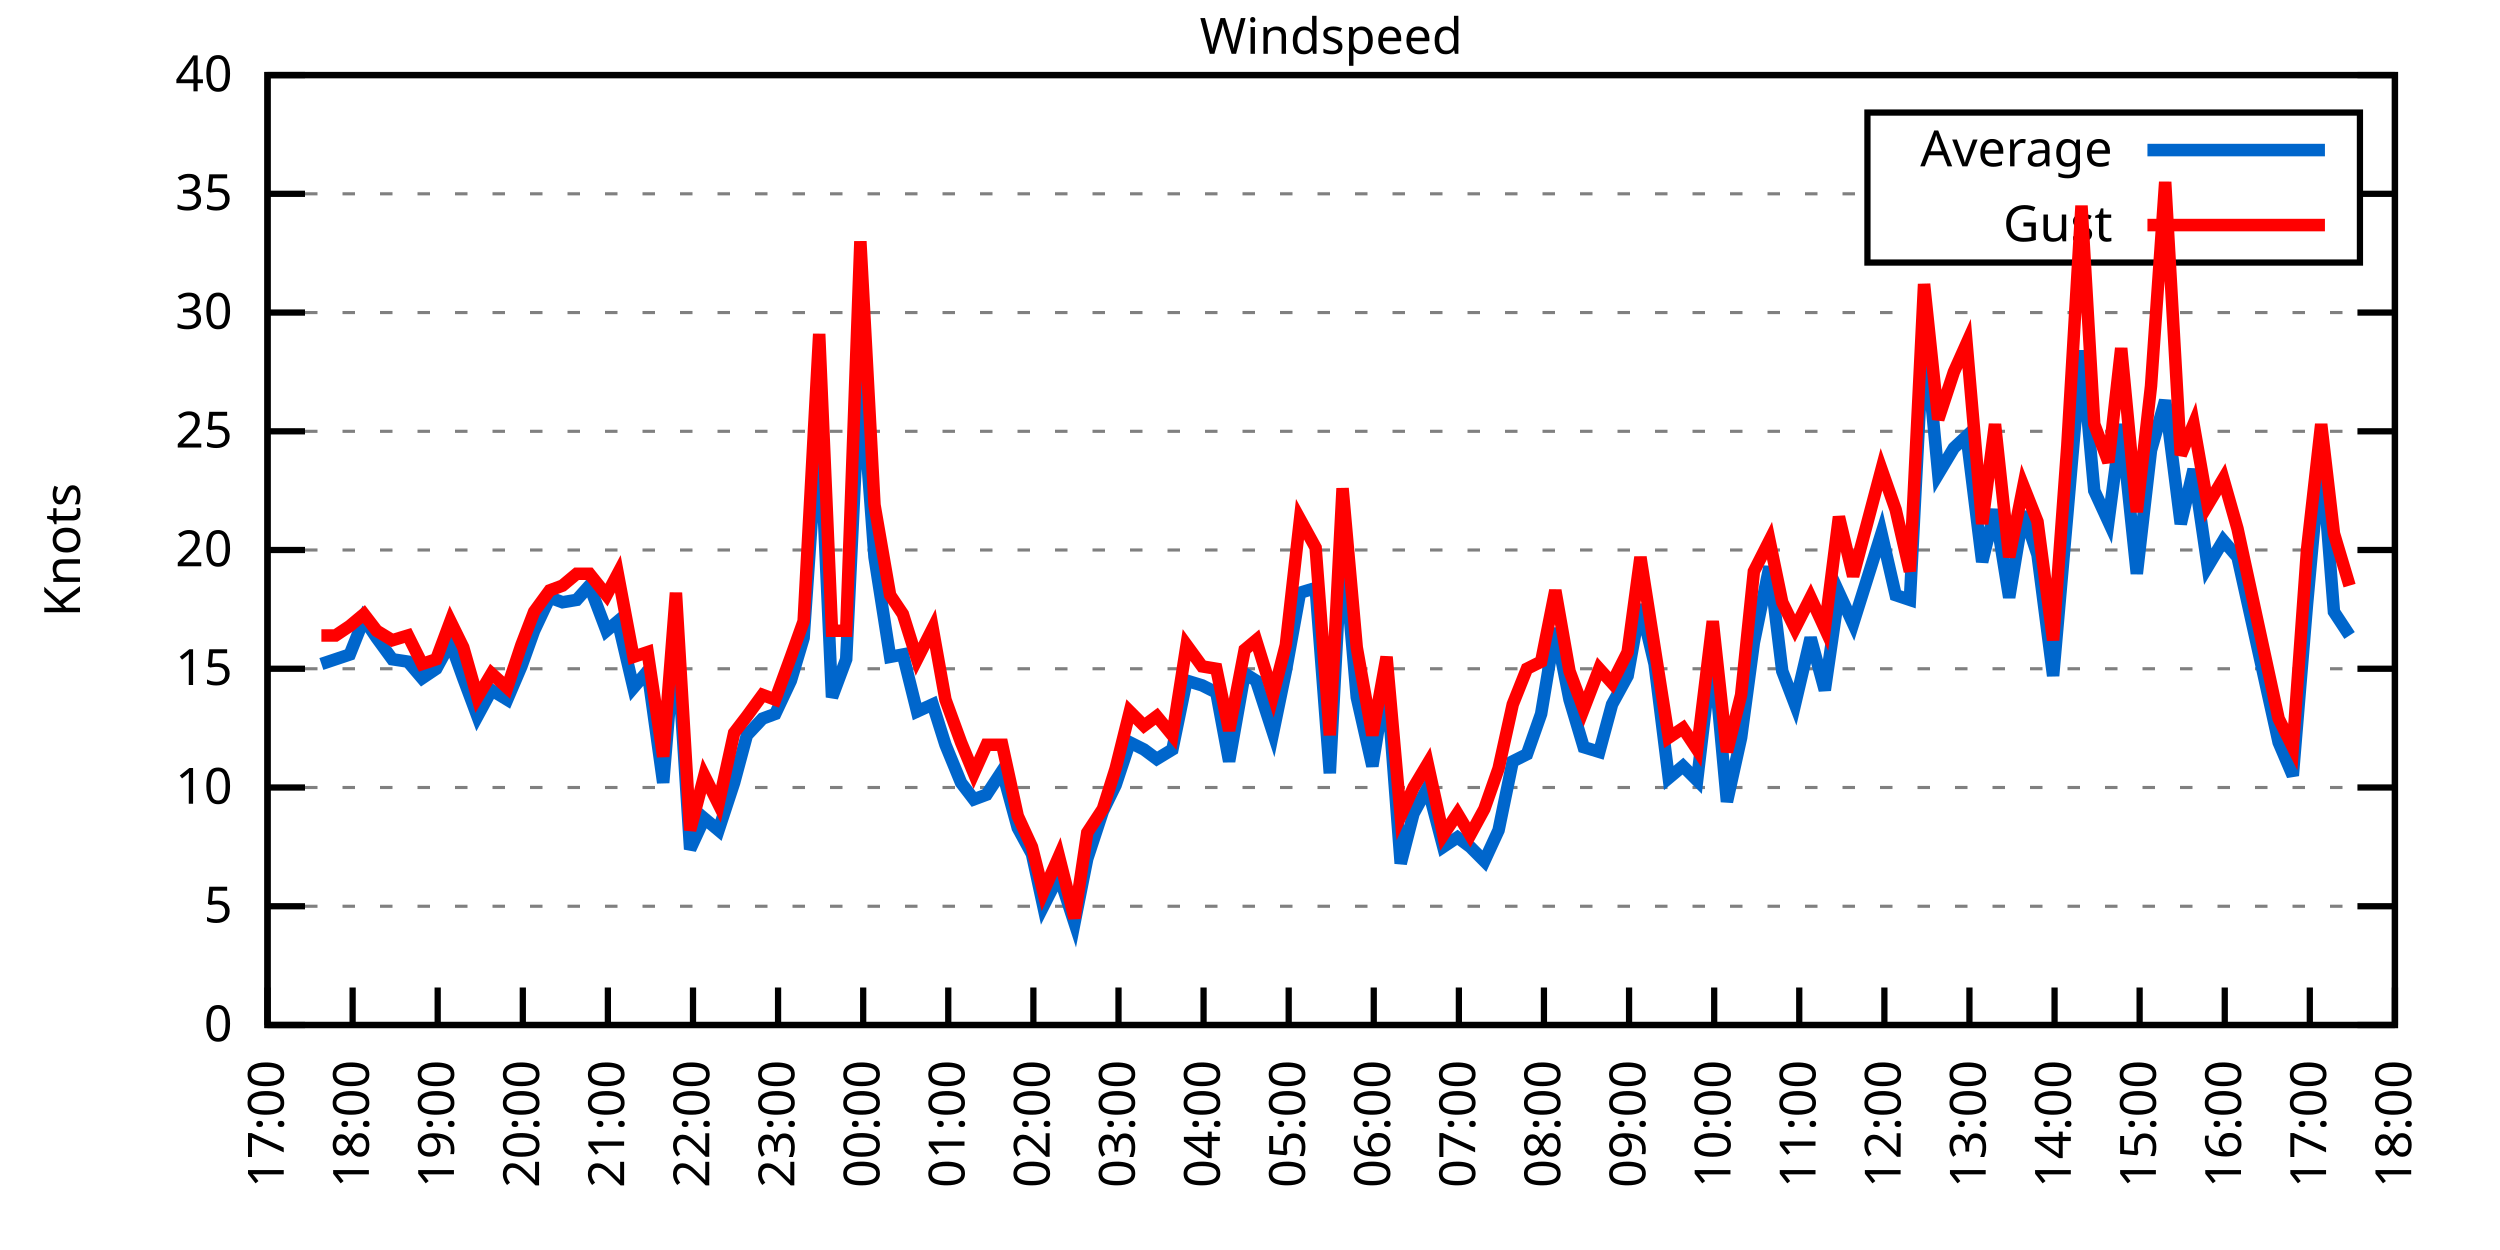
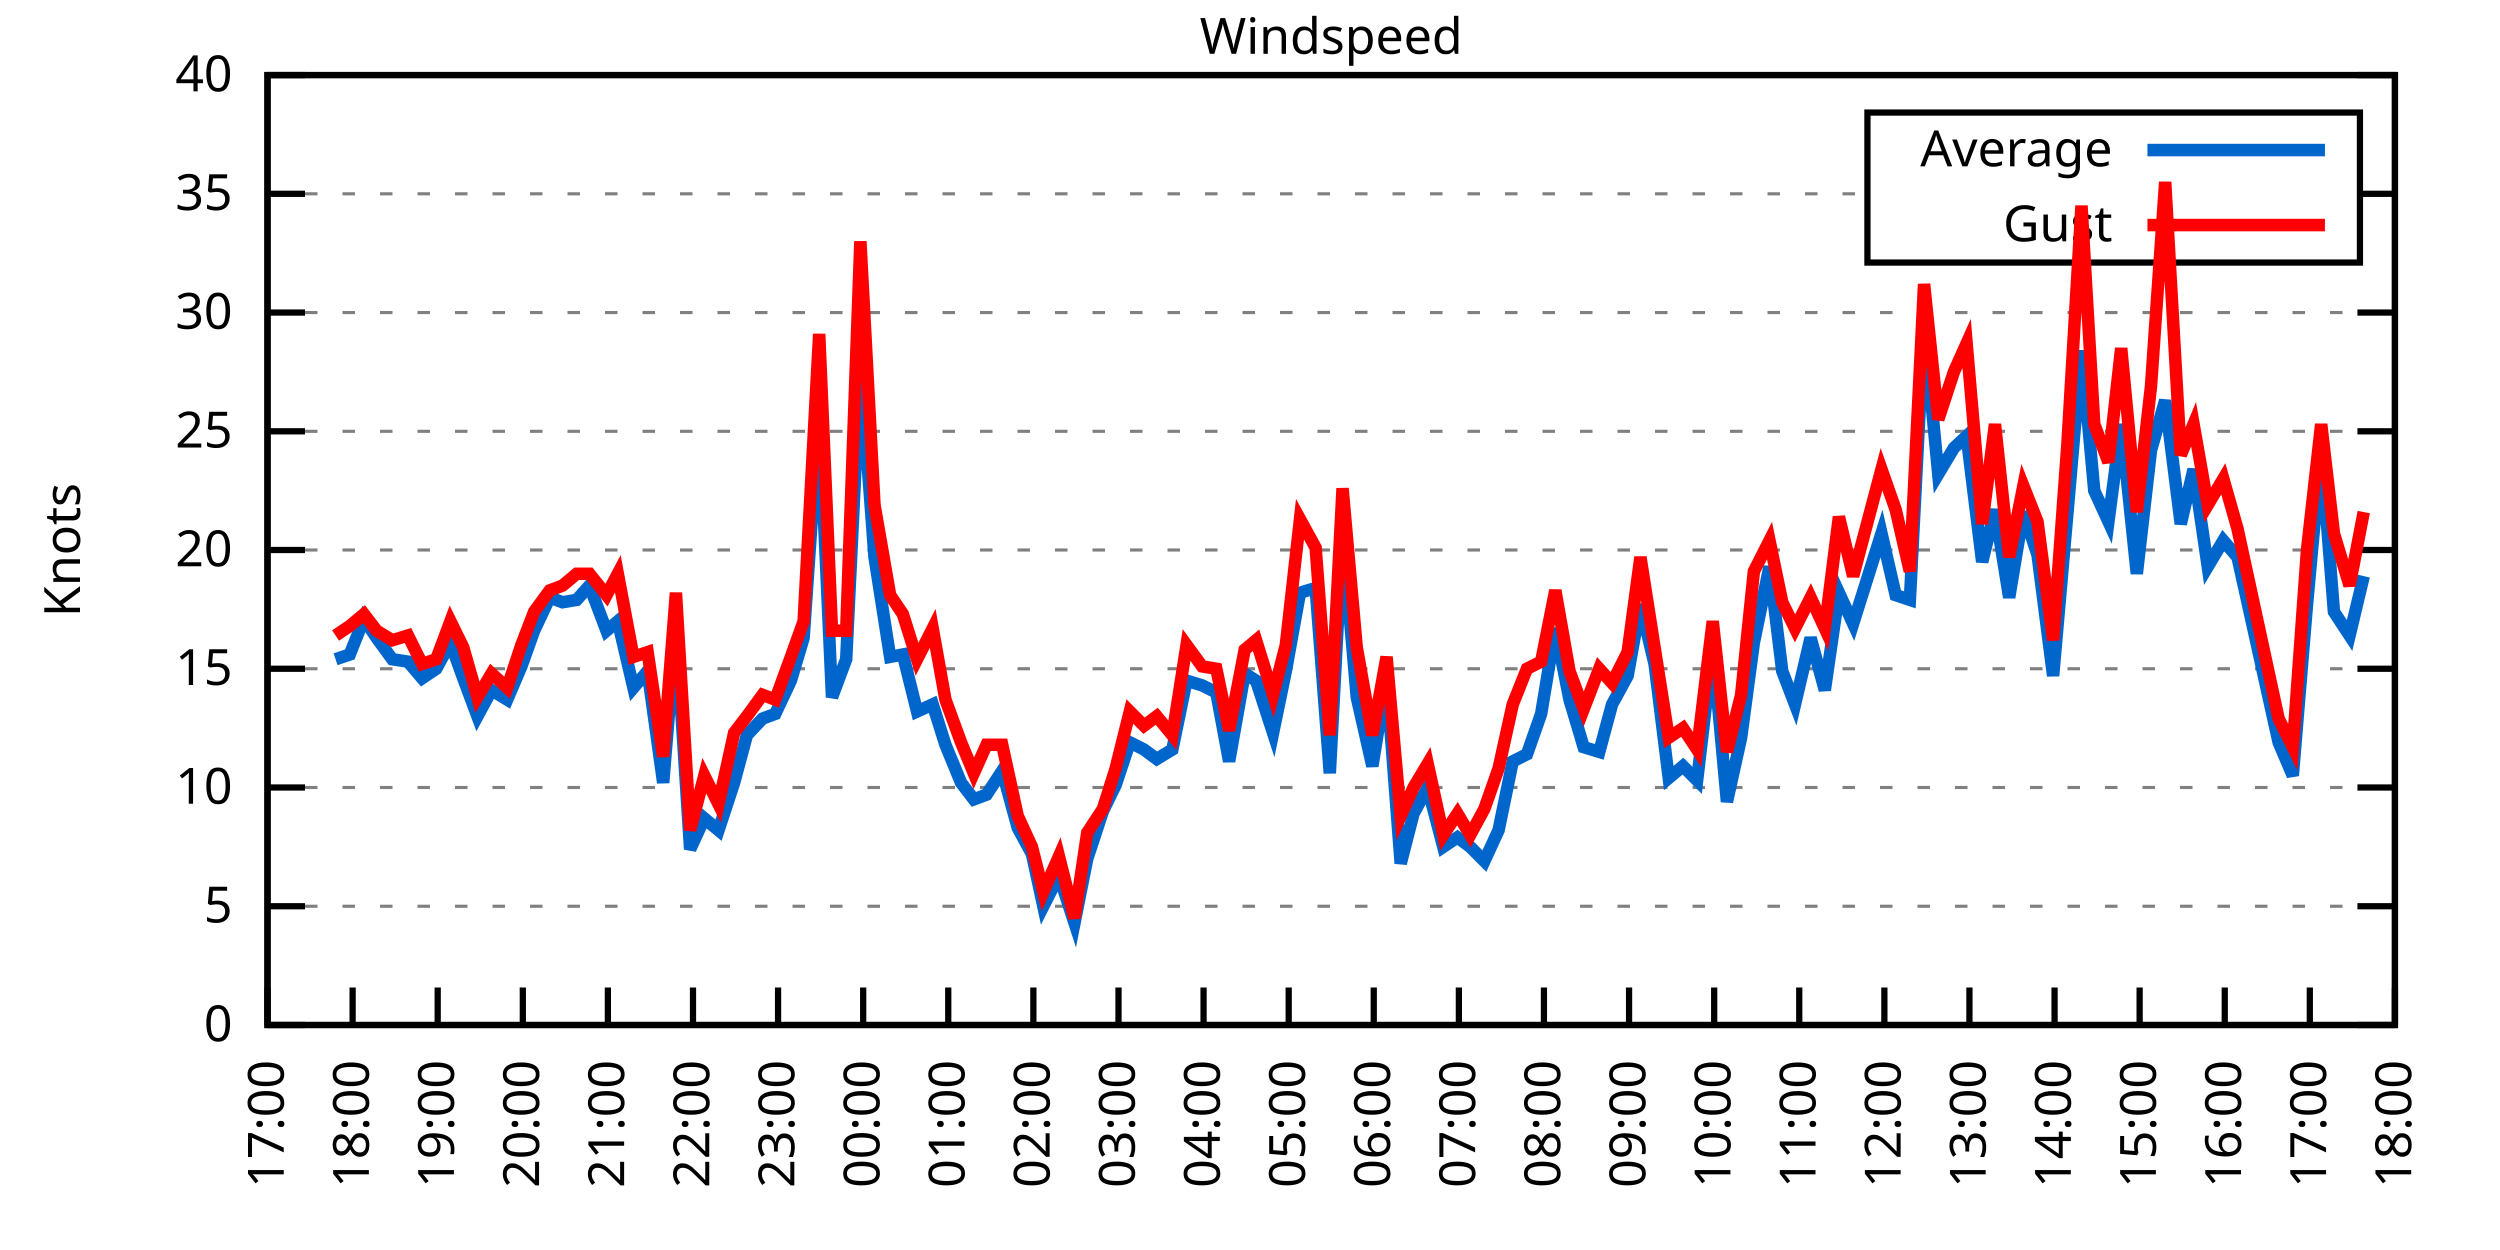
<svg xmlns="http://www.w3.org/2000/svg" xmlns:xlink="http://www.w3.org/1999/xlink" width="400" height="200" viewBox="0 0 400 200">
  <g id="gnuplot_canvas">
    <rect x="0" y="0" width="400" height="200" fill="none" />
    <defs>
      <circle id="gpDot" r="0.5" stroke-width="0.5" stroke="currentColor" />
      <path id="gpPt0" stroke-width="0.333" stroke="currentColor" d="M-1,0 h2 M0,-1 v2" />
      <path id="gpPt1" stroke-width="0.333" stroke="currentColor" d="M-1,-1 L1,1 M1,-1 L-1,1" />
      <path id="gpPt2" stroke-width="0.333" stroke="currentColor" d="M-1,0 L1,0 M0,-1 L0,1 M-1,-1 L1,1 M-1,1 L1,-1" />
      <rect id="gpPt3" stroke-width="0.333" stroke="currentColor" x="-1" y="-1" width="2" height="2" />
      <rect id="gpPt4" stroke-width="0.333" stroke="currentColor" fill="currentColor" x="-1" y="-1" width="2" height="2" />
      <circle id="gpPt5" stroke-width="0.333" stroke="currentColor" cx="0" cy="0" r="1" />
      <use xlink:href="#gpPt5" id="gpPt6" fill="currentColor" stroke="none" />
      <path id="gpPt7" stroke-width="0.333" stroke="currentColor" d="M0,-1.33 L-1.33,0.67 L1.33,0.67 z" />
      <use xlink:href="#gpPt7" id="gpPt8" fill="currentColor" stroke="none" />
      <use xlink:href="#gpPt7" id="gpPt9" stroke="currentColor" transform="rotate(180)" />
      <use xlink:href="#gpPt9" id="gpPt10" fill="currentColor" stroke="none" />
      <use xlink:href="#gpPt3" id="gpPt11" stroke="currentColor" transform="rotate(45)" />
      <use xlink:href="#gpPt11" id="gpPt12" fill="currentColor" stroke="none" />
      <path id="gpPt13" stroke-width="0.333" stroke="currentColor" d="M0,1.330 L1.265,0.411 L0.782,-1.067 L-0.782,-1.076 L-1.265,0.411 z" />
      <use xlink:href="#gpPt13" id="gpPt14" fill="currentColor" stroke="none" />
      <filter id="textbox" filterUnits="objectBoundingBox" x="0" y="0" height="1" width="1">
        <feFlood flood-color="white" flood-opacity="1" result="bgnd" />
        <feComposite in="SourceGraphic" in2="bgnd" operator="atop" />
      </filter>
      <filter id="greybox" filterUnits="objectBoundingBox" x="0" y="0" height="1" width="1">
        <feFlood flood-color="lightgrey" flood-opacity="1" result="grey" />
        <feComposite in="SourceGraphic" in2="grey" operator="atop" />
      </filter>
    </defs>
    <g fill="none" color="white" stroke="currentColor" stroke-width="1.00" stroke-linecap="butt" stroke-linejoin="miter">
</g>
    <g fill="none" color="black" stroke="currentColor" stroke-width="1.00" stroke-linecap="butt" stroke-linejoin="miter">
      <g stroke="none" shape-rendering="crispEdges">
        <polygon fill="rgb(255, 255, 255)" points="42.80,164.00 383.18,164.00 383.18,12.02 42.80,12.02 " />
      </g>
    </g>
    <g fill="none" color="black" stroke="currentColor" stroke-width="1.00" stroke-linecap="butt" stroke-linejoin="miter">
</g>
    <g fill="none" color="black" stroke="black" stroke-width="0.50" stroke-linecap="butt" stroke-linejoin="miter">
</g>
    <g fill="none" color="gray" stroke="currentColor" stroke-width="0.50" stroke-linecap="butt" stroke-linejoin="miter">
      <path stroke="gray" stroke-dasharray="2,4" class="gridline" d="M42.80,164.00 L383.19,164.00  " />
    </g>
    <g fill="none" color="gray" stroke="gray" stroke-width="1.00" stroke-linecap="butt" stroke-linejoin="miter">
</g>
    <g fill="none" color="black" stroke="currentColor" stroke-width="1.00" stroke-linecap="butt" stroke-linejoin="miter">
      <path stroke="black" d="M42.80,164.00 L48.80,164.00 M383.19,164.00 L377.19,164.00  " />
      <g transform="translate(37.20,166.60)" stroke="none" fill="black" font-family="Sans" font-size="8.00" text-anchor="end">
        <text>
          <tspan font-family="Sans"> 0</tspan>
        </text>
      </g>
    </g>
    <g fill="none" color="black" stroke="currentColor" stroke-width="1.00" stroke-linecap="butt" stroke-linejoin="miter">
</g>
    <g fill="none" color="black" stroke="black" stroke-width="0.50" stroke-linecap="butt" stroke-linejoin="miter">
</g>
    <g fill="none" color="gray" stroke="currentColor" stroke-width="0.50" stroke-linecap="butt" stroke-linejoin="miter">
      <path stroke="gray" stroke-dasharray="2,4" class="gridline" d="M42.80,145.00 L383.19,145.00  " />
    </g>
    <g fill="none" color="gray" stroke="gray" stroke-width="1.00" stroke-linecap="butt" stroke-linejoin="miter">
</g>
    <g fill="none" color="black" stroke="currentColor" stroke-width="1.00" stroke-linecap="butt" stroke-linejoin="miter">
      <path stroke="black" d="M42.80,145.00 L48.80,145.00 M383.19,145.00 L377.19,145.00  " />
      <g transform="translate(37.20,147.60)" stroke="none" fill="black" font-family="Sans" font-size="8.00" text-anchor="end">
        <text>
          <tspan font-family="Sans"> 5</tspan>
        </text>
      </g>
    </g>
    <g fill="none" color="black" stroke="currentColor" stroke-width="1.00" stroke-linecap="butt" stroke-linejoin="miter">
</g>
    <g fill="none" color="black" stroke="black" stroke-width="0.50" stroke-linecap="butt" stroke-linejoin="miter">
</g>
    <g fill="none" color="gray" stroke="currentColor" stroke-width="0.50" stroke-linecap="butt" stroke-linejoin="miter">
      <path stroke="gray" stroke-dasharray="2,4" class="gridline" d="M42.80,126.00 L383.19,126.00  " />
    </g>
    <g fill="none" color="gray" stroke="gray" stroke-width="1.00" stroke-linecap="butt" stroke-linejoin="miter">
</g>
    <g fill="none" color="black" stroke="currentColor" stroke-width="1.00" stroke-linecap="butt" stroke-linejoin="miter">
      <path stroke="black" d="M42.80,126.00 L48.80,126.00 M383.19,126.00 L377.19,126.00  " />
      <g transform="translate(37.20,128.60)" stroke="none" fill="black" font-family="Sans" font-size="8.00" text-anchor="end">
        <text>
          <tspan font-family="Sans"> 10</tspan>
        </text>
      </g>
    </g>
    <g fill="none" color="black" stroke="currentColor" stroke-width="1.00" stroke-linecap="butt" stroke-linejoin="miter">
</g>
    <g fill="none" color="black" stroke="black" stroke-width="0.50" stroke-linecap="butt" stroke-linejoin="miter">
</g>
    <g fill="none" color="gray" stroke="currentColor" stroke-width="0.50" stroke-linecap="butt" stroke-linejoin="miter">
      <path stroke="gray" stroke-dasharray="2,4" class="gridline" d="M42.80,107.00 L383.19,107.00  " />
    </g>
    <g fill="none" color="gray" stroke="gray" stroke-width="1.00" stroke-linecap="butt" stroke-linejoin="miter">
</g>
    <g fill="none" color="black" stroke="currentColor" stroke-width="1.00" stroke-linecap="butt" stroke-linejoin="miter">
      <path stroke="black" d="M42.80,107.00 L48.80,107.00 M383.19,107.00 L377.19,107.00  " />
      <g transform="translate(37.20,109.60)" stroke="none" fill="black" font-family="Sans" font-size="8.00" text-anchor="end">
        <text>
          <tspan font-family="Sans"> 15</tspan>
        </text>
      </g>
    </g>
    <g fill="none" color="black" stroke="currentColor" stroke-width="1.00" stroke-linecap="butt" stroke-linejoin="miter">
</g>
    <g fill="none" color="black" stroke="black" stroke-width="0.50" stroke-linecap="butt" stroke-linejoin="miter">
</g>
    <g fill="none" color="gray" stroke="currentColor" stroke-width="0.50" stroke-linecap="butt" stroke-linejoin="miter">
      <path stroke="gray" stroke-dasharray="2,4" class="gridline" d="M42.80,88.00 L383.19,88.00  " />
    </g>
    <g fill="none" color="gray" stroke="gray" stroke-width="1.00" stroke-linecap="butt" stroke-linejoin="miter">
</g>
    <g fill="none" color="black" stroke="currentColor" stroke-width="1.00" stroke-linecap="butt" stroke-linejoin="miter">
      <path stroke="black" d="M42.80,88.00 L48.80,88.00 M383.19,88.00 L377.19,88.00  " />
      <g transform="translate(37.20,90.60)" stroke="none" fill="black" font-family="Sans" font-size="8.00" text-anchor="end">
        <text>
          <tspan font-family="Sans"> 20</tspan>
        </text>
      </g>
    </g>
    <g fill="none" color="black" stroke="currentColor" stroke-width="1.00" stroke-linecap="butt" stroke-linejoin="miter">
</g>
    <g fill="none" color="black" stroke="black" stroke-width="0.50" stroke-linecap="butt" stroke-linejoin="miter">
</g>
    <g fill="none" color="gray" stroke="currentColor" stroke-width="0.50" stroke-linecap="butt" stroke-linejoin="miter">
      <path stroke="gray" stroke-dasharray="2,4" class="gridline" d="M42.80,69.01 L383.19,69.01  " />
    </g>
    <g fill="none" color="gray" stroke="gray" stroke-width="1.00" stroke-linecap="butt" stroke-linejoin="miter">
</g>
    <g fill="none" color="black" stroke="currentColor" stroke-width="1.00" stroke-linecap="butt" stroke-linejoin="miter">
      <path stroke="black" d="M42.80,69.01 L48.80,69.01 M383.19,69.01 L377.19,69.01  " />
      <g transform="translate(37.20,71.61)" stroke="none" fill="black" font-family="Sans" font-size="8.00" text-anchor="end">
        <text>
          <tspan font-family="Sans"> 25</tspan>
        </text>
      </g>
    </g>
    <g fill="none" color="black" stroke="currentColor" stroke-width="1.00" stroke-linecap="butt" stroke-linejoin="miter">
</g>
    <g fill="none" color="black" stroke="black" stroke-width="0.50" stroke-linecap="butt" stroke-linejoin="miter">
</g>
    <g fill="none" color="gray" stroke="currentColor" stroke-width="0.50" stroke-linecap="butt" stroke-linejoin="miter">
      <path stroke="gray" stroke-dasharray="2,4" class="gridline" d="M42.80,50.01 L383.19,50.01  " />
    </g>
    <g fill="none" color="gray" stroke="gray" stroke-width="1.00" stroke-linecap="butt" stroke-linejoin="miter">
</g>
    <g fill="none" color="black" stroke="currentColor" stroke-width="1.00" stroke-linecap="butt" stroke-linejoin="miter">
      <path stroke="black" d="M42.80,50.01 L48.80,50.01 M383.19,50.01 L377.19,50.01  " />
      <g transform="translate(37.20,52.61)" stroke="none" fill="black" font-family="Sans" font-size="8.00" text-anchor="end">
        <text>
          <tspan font-family="Sans"> 30</tspan>
        </text>
      </g>
    </g>
    <g fill="none" color="black" stroke="currentColor" stroke-width="1.00" stroke-linecap="butt" stroke-linejoin="miter">
</g>
    <g fill="none" color="black" stroke="black" stroke-width="0.50" stroke-linecap="butt" stroke-linejoin="miter">
</g>
    <g fill="none" color="gray" stroke="currentColor" stroke-width="0.50" stroke-linecap="butt" stroke-linejoin="miter">
      <path stroke="gray" stroke-dasharray="2,4" class="gridline" d="M42.80,31.01 L298.79,31.01 M377.59,31.01 L383.19,31.01  " />
    </g>
    <g fill="none" color="gray" stroke="gray" stroke-width="1.00" stroke-linecap="butt" stroke-linejoin="miter">
</g>
    <g fill="none" color="black" stroke="currentColor" stroke-width="1.00" stroke-linecap="butt" stroke-linejoin="miter">
      <path stroke="black" d="M42.80,31.01 L48.80,31.01 M383.19,31.01 L377.19,31.01  " />
      <g transform="translate(37.20,33.61)" stroke="none" fill="black" font-family="Sans" font-size="8.00" text-anchor="end">
        <text>
          <tspan font-family="Sans"> 35</tspan>
        </text>
      </g>
    </g>
    <g fill="none" color="black" stroke="currentColor" stroke-width="1.00" stroke-linecap="butt" stroke-linejoin="miter">
</g>
    <g fill="none" color="black" stroke="black" stroke-width="0.50" stroke-linecap="butt" stroke-linejoin="miter">
</g>
    <g fill="none" color="gray" stroke="currentColor" stroke-width="0.50" stroke-linecap="butt" stroke-linejoin="miter">
      <path stroke="gray" stroke-dasharray="2,4" class="gridline" d="M42.80,12.01 L383.19,12.01  " />
    </g>
    <g fill="none" color="gray" stroke="gray" stroke-width="1.00" stroke-linecap="butt" stroke-linejoin="miter">
</g>
    <g fill="none" color="black" stroke="currentColor" stroke-width="1.00" stroke-linecap="butt" stroke-linejoin="miter">
      <path stroke="black" d="M42.80,12.01 L48.80,12.01 M383.19,12.01 L377.19,12.01  " />
      <g transform="translate(37.20,14.61)" stroke="none" fill="black" font-family="Sans" font-size="8.00" text-anchor="end">
        <text>
          <tspan font-family="Sans"> 40</tspan>
        </text>
      </g>
    </g>
    <g fill="none" color="black" stroke="currentColor" stroke-width="1.00" stroke-linecap="butt" stroke-linejoin="miter">
      <path stroke="black" d="M42.80,164.00 L42.80,158.00  " />
      <g transform="translate(45.40,169.60) rotate(270.00)" stroke="none" fill="black" font-family="Sans" font-size="8.00" text-anchor="end">
        <text>
          <tspan font-family="Sans">17:00</tspan>
        </text>
      </g>
    </g>
    <g fill="none" color="black" stroke="currentColor" stroke-width="1.00" stroke-linecap="butt" stroke-linejoin="miter">
      <path stroke="black" d="M56.42,164.00 L56.42,158.00  " />
      <g transform="translate(59.02,169.60) rotate(270.00)" stroke="none" fill="black" font-family="Sans" font-size="8.00" text-anchor="end">
        <text>
          <tspan font-family="Sans">18:00</tspan>
        </text>
      </g>
    </g>
    <g fill="none" color="black" stroke="currentColor" stroke-width="1.00" stroke-linecap="butt" stroke-linejoin="miter">
      <path stroke="black" d="M70.03,164.00 L70.03,158.00  " />
      <g transform="translate(72.63,169.60) rotate(270.00)" stroke="none" fill="black" font-family="Sans" font-size="8.00" text-anchor="end">
        <text>
          <tspan font-family="Sans">19:00</tspan>
        </text>
      </g>
    </g>
    <g fill="none" color="black" stroke="currentColor" stroke-width="1.00" stroke-linecap="butt" stroke-linejoin="miter">
      <path stroke="black" d="M83.65,164.00 L83.65,158.00  " />
      <g transform="translate(86.25,169.60) rotate(270.00)" stroke="none" fill="black" font-family="Sans" font-size="8.00" text-anchor="end">
        <text>
          <tspan font-family="Sans">20:00</tspan>
        </text>
      </g>
    </g>
    <g fill="none" color="black" stroke="currentColor" stroke-width="1.00" stroke-linecap="butt" stroke-linejoin="miter">
      <path stroke="black" d="M97.26,164.00 L97.26,158.00  " />
      <g transform="translate(99.86,169.60) rotate(270.00)" stroke="none" fill="black" font-family="Sans" font-size="8.00" text-anchor="end">
        <text>
          <tspan font-family="Sans">21:00</tspan>
        </text>
      </g>
    </g>
    <g fill="none" color="black" stroke="currentColor" stroke-width="1.00" stroke-linecap="butt" stroke-linejoin="miter">
      <path stroke="black" d="M110.88,164.00 L110.88,158.00  " />
      <g transform="translate(113.48,169.60) rotate(270.00)" stroke="none" fill="black" font-family="Sans" font-size="8.00" text-anchor="end">
        <text>
          <tspan font-family="Sans">22:00</tspan>
        </text>
      </g>
    </g>
    <g fill="none" color="black" stroke="currentColor" stroke-width="1.00" stroke-linecap="butt" stroke-linejoin="miter">
      <path stroke="black" d="M124.49,164.00 L124.49,158.00  " />
      <g transform="translate(127.09,169.60) rotate(270.00)" stroke="none" fill="black" font-family="Sans" font-size="8.00" text-anchor="end">
        <text>
          <tspan font-family="Sans">23:00</tspan>
        </text>
      </g>
    </g>
    <g fill="none" color="black" stroke="currentColor" stroke-width="1.00" stroke-linecap="butt" stroke-linejoin="miter">
      <path stroke="black" d="M138.11,164.00 L138.11,158.00  " />
      <g transform="translate(140.71,169.60) rotate(270.00)" stroke="none" fill="black" font-family="Sans" font-size="8.00" text-anchor="end">
        <text>
          <tspan font-family="Sans">00:00</tspan>
        </text>
      </g>
    </g>
    <g fill="none" color="black" stroke="currentColor" stroke-width="1.00" stroke-linecap="butt" stroke-linejoin="miter">
      <path stroke="black" d="M151.72,164.00 L151.72,158.00  " />
      <g transform="translate(154.32,169.60) rotate(270.00)" stroke="none" fill="black" font-family="Sans" font-size="8.00" text-anchor="end">
        <text>
          <tspan font-family="Sans">01:00</tspan>
        </text>
      </g>
    </g>
    <g fill="none" color="black" stroke="currentColor" stroke-width="1.00" stroke-linecap="butt" stroke-linejoin="miter">
      <path stroke="black" d="M165.34,164.00 L165.34,158.00  " />
      <g transform="translate(167.94,169.60) rotate(270.00)" stroke="none" fill="black" font-family="Sans" font-size="8.00" text-anchor="end">
        <text>
          <tspan font-family="Sans">02:00</tspan>
        </text>
      </g>
    </g>
    <g fill="none" color="black" stroke="currentColor" stroke-width="1.00" stroke-linecap="butt" stroke-linejoin="miter">
      <path stroke="black" d="M178.96,164.00 L178.96,158.00  " />
      <g transform="translate(181.56,169.60) rotate(270.00)" stroke="none" fill="black" font-family="Sans" font-size="8.00" text-anchor="end">
        <text>
          <tspan font-family="Sans">03:00</tspan>
        </text>
      </g>
    </g>
    <g fill="none" color="black" stroke="currentColor" stroke-width="1.00" stroke-linecap="butt" stroke-linejoin="miter">
      <path stroke="black" d="M192.57,164.00 L192.57,158.00  " />
      <g transform="translate(195.17,169.60) rotate(270.00)" stroke="none" fill="black" font-family="Sans" font-size="8.00" text-anchor="end">
        <text>
          <tspan font-family="Sans">04:00</tspan>
        </text>
      </g>
    </g>
    <g fill="none" color="black" stroke="currentColor" stroke-width="1.00" stroke-linecap="butt" stroke-linejoin="miter">
      <path stroke="black" d="M206.19,164.00 L206.19,158.00  " />
      <g transform="translate(208.79,169.60) rotate(270.00)" stroke="none" fill="black" font-family="Sans" font-size="8.00" text-anchor="end">
        <text>
          <tspan font-family="Sans">05:00</tspan>
        </text>
      </g>
    </g>
    <g fill="none" color="black" stroke="currentColor" stroke-width="1.00" stroke-linecap="butt" stroke-linejoin="miter">
      <path stroke="black" d="M219.80,164.00 L219.80,158.00  " />
      <g transform="translate(222.40,169.60) rotate(270.00)" stroke="none" fill="black" font-family="Sans" font-size="8.00" text-anchor="end">
        <text>
          <tspan font-family="Sans">06:00</tspan>
        </text>
      </g>
    </g>
    <g fill="none" color="black" stroke="currentColor" stroke-width="1.00" stroke-linecap="butt" stroke-linejoin="miter">
      <path stroke="black" d="M233.42,164.00 L233.42,158.00  " />
      <g transform="translate(236.02,169.60) rotate(270.00)" stroke="none" fill="black" font-family="Sans" font-size="8.00" text-anchor="end">
        <text>
          <tspan font-family="Sans">07:00</tspan>
        </text>
      </g>
    </g>
    <g fill="none" color="black" stroke="currentColor" stroke-width="1.00" stroke-linecap="butt" stroke-linejoin="miter">
      <path stroke="black" d="M247.03,164.00 L247.03,158.00  " />
      <g transform="translate(249.63,169.60) rotate(270.00)" stroke="none" fill="black" font-family="Sans" font-size="8.00" text-anchor="end">
        <text>
          <tspan font-family="Sans">08:00</tspan>
        </text>
      </g>
    </g>
    <g fill="none" color="black" stroke="currentColor" stroke-width="1.00" stroke-linecap="butt" stroke-linejoin="miter">
      <path stroke="black" d="M260.65,164.00 L260.65,158.00  " />
      <g transform="translate(263.25,169.60) rotate(270.00)" stroke="none" fill="black" font-family="Sans" font-size="8.00" text-anchor="end">
        <text>
          <tspan font-family="Sans">09:00</tspan>
        </text>
      </g>
    </g>
    <g fill="none" color="black" stroke="currentColor" stroke-width="1.00" stroke-linecap="butt" stroke-linejoin="miter">
      <path stroke="black" d="M274.27,164.00 L274.27,158.00  " />
      <g transform="translate(276.87,169.60) rotate(270.00)" stroke="none" fill="black" font-family="Sans" font-size="8.00" text-anchor="end">
        <text>
          <tspan font-family="Sans">10:00</tspan>
        </text>
      </g>
    </g>
    <g fill="none" color="black" stroke="currentColor" stroke-width="1.00" stroke-linecap="butt" stroke-linejoin="miter">
      <path stroke="black" d="M287.88,164.00 L287.88,158.00  " />
      <g transform="translate(290.48,169.60) rotate(270.00)" stroke="none" fill="black" font-family="Sans" font-size="8.00" text-anchor="end">
        <text>
          <tspan font-family="Sans">11:00</tspan>
        </text>
      </g>
    </g>
    <g fill="none" color="black" stroke="currentColor" stroke-width="1.00" stroke-linecap="butt" stroke-linejoin="miter">
      <path stroke="black" d="M301.50,164.00 L301.50,158.00  " />
      <g transform="translate(304.10,169.60) rotate(270.00)" stroke="none" fill="black" font-family="Sans" font-size="8.00" text-anchor="end">
        <text>
          <tspan font-family="Sans">12:00</tspan>
        </text>
      </g>
    </g>
    <g fill="none" color="black" stroke="currentColor" stroke-width="1.00" stroke-linecap="butt" stroke-linejoin="miter">
      <path stroke="black" d="M315.11,164.00 L315.11,158.00  " />
      <g transform="translate(317.71,169.60) rotate(270.00)" stroke="none" fill="black" font-family="Sans" font-size="8.00" text-anchor="end">
        <text>
          <tspan font-family="Sans">13:00</tspan>
        </text>
      </g>
    </g>
    <g fill="none" color="black" stroke="currentColor" stroke-width="1.00" stroke-linecap="butt" stroke-linejoin="miter">
      <path stroke="black" d="M328.73,164.00 L328.73,158.00  " />
      <g transform="translate(331.33,169.60) rotate(270.00)" stroke="none" fill="black" font-family="Sans" font-size="8.00" text-anchor="end">
        <text>
          <tspan font-family="Sans">14:00</tspan>
        </text>
      </g>
    </g>
    <g fill="none" color="black" stroke="currentColor" stroke-width="1.00" stroke-linecap="butt" stroke-linejoin="miter">
      <path stroke="black" d="M342.34,164.00 L342.34,158.00  " />
      <g transform="translate(344.94,169.60) rotate(270.00)" stroke="none" fill="black" font-family="Sans" font-size="8.00" text-anchor="end">
        <text>
          <tspan font-family="Sans">15:00</tspan>
        </text>
      </g>
    </g>
    <g fill="none" color="black" stroke="currentColor" stroke-width="1.00" stroke-linecap="butt" stroke-linejoin="miter">
      <path stroke="black" d="M355.96,164.00 L355.96,158.00  " />
      <g transform="translate(358.56,169.60) rotate(270.00)" stroke="none" fill="black" font-family="Sans" font-size="8.00" text-anchor="end">
        <text>
          <tspan font-family="Sans">16:00</tspan>
        </text>
      </g>
    </g>
    <g fill="none" color="black" stroke="currentColor" stroke-width="1.00" stroke-linecap="butt" stroke-linejoin="miter">
      <path stroke="black" d="M369.57,164.00 L369.57,158.00  " />
      <g transform="translate(372.17,169.60) rotate(270.00)" stroke="none" fill="black" font-family="Sans" font-size="8.00" text-anchor="end">
        <text>
          <tspan font-family="Sans">17:00</tspan>
        </text>
      </g>
    </g>
    <g fill="none" color="black" stroke="currentColor" stroke-width="1.00" stroke-linecap="butt" stroke-linejoin="miter">
      <path stroke="black" d="M383.19,164.00 L383.19,158.00  " />
      <g transform="translate(385.79,169.60) rotate(270.00)" stroke="none" fill="black" font-family="Sans" font-size="8.00" text-anchor="end">
        <text>
          <tspan font-family="Sans">18:00</tspan>
        </text>
      </g>
    </g>
    <g fill="none" color="black" stroke="currentColor" stroke-width="1.00" stroke-linecap="butt" stroke-linejoin="miter">
</g>
    <g fill="none" color="black" stroke="currentColor" stroke-width="1.00" stroke-linecap="butt" stroke-linejoin="miter">
      <path stroke="black" d="M42.80,12.01 L42.80,164.00 L383.19,164.00 L383.19,12.01 L42.80,12.01 Z  " />
    </g>
    <g fill="none" color="black" stroke="currentColor" stroke-width="1.00" stroke-linecap="butt" stroke-linejoin="miter">
</g>
    <g fill="none" color="black" stroke="currentColor" stroke-width="1.00" stroke-linecap="butt" stroke-linejoin="miter">
      <path stroke="black" d="M298.79,42.01 L298.79,18.01 L377.59,18.01 L377.59,42.01 L298.79,42.01 Z  " />
    </g>
    <g id="Windspeed_plot_1">
      <g fill="none" color="white" stroke="black" stroke-width="2.00" stroke-linecap="butt" stroke-linejoin="miter">
</g>
      <g fill="none" color="black" stroke="currentColor" stroke-width="2.00" stroke-linecap="butt" stroke-linejoin="miter">
        <g transform="translate(337.99,26.61)" stroke="none" fill="black" font-family="Sans" font-size="8.00" text-anchor="end">
          <text>
            <tspan font-family="Sans">Average</tspan>
          </text>
        </g>
      </g>
      <g fill="none" color="black" stroke="currentColor" stroke-width="2.00" stroke-linecap="butt" stroke-linejoin="miter">
-         <path stroke="rgb(  0, 102, 204)" d="M343.59,24.01 L371.99,24.01 M51.42,106.24 L53.69,105.48 L55.96,104.72 L58.23,99.02 L60.27,102.06 L62.77,105.48   L65.27,105.86 L67.54,108.52 L69.80,107.00 L72.07,102.82 L74.12,108.52 L76.39,114.60 L78.65,110.42 L81.15,111.94   L83.42,106.62 L85.46,100.92 L87.96,95.60 L90.00,96.36 L92.27,95.98 L94.31,93.70 L97.04,100.92 L98.85,99.40   L101.35,110.04 L103.62,107.38 L106.11,125.24 L108.15,100.54 L110.42,135.88 L112.69,130.94 L114.96,132.84 L117.46,125.24   L119.50,117.64 L122.00,114.98 L124.04,114.22 L126.54,108.90 L128.58,102.06 L131.07,65.97 L133.12,111.56 L135.39,105.48   L137.66,58.75 L139.92,89.14 L142.42,105.10 L144.46,104.72 L146.73,113.84 L149.23,112.70 L151.27,119.16 L153.77,125.24   L155.81,127.90 L157.85,127.14 L160.35,123.34 L162.84,132.46 L165.11,136.64 L166.93,145.00 L169.43,140.06 L171.92,147.66   L173.96,137.40 L176.46,129.80 L178.50,125.62 L180.77,118.78 L183.04,119.92 L185.08,121.44 L187.58,119.92 L189.85,108.90   L192.34,109.66 L194.61,110.80 L196.66,121.82 L199.15,107.76 L200.97,108.90 L203.69,117.26 L205.73,107.38 L208.00,94.84   L210.50,94.08 L212.77,123.72 L214.81,85.35 L217.08,111.56 L219.58,122.58 L221.85,108.52 L224.11,138.16 L226.16,130.18   L228.43,126.00 L230.92,135.50 L233.19,133.98 L235.23,135.50 L237.50,137.78 L239.77,132.84 L242.04,121.82 L244.31,120.68   L246.58,114.22 L248.85,100.54 L251.12,111.94 L253.39,119.54 L255.88,120.30 L257.93,112.70 L260.42,108.14 L262.47,96.74   L264.73,106.24 L267.00,124.48 L269.27,122.58 L271.54,124.86 L274.04,103.58 L276.31,128.28 L278.58,118.02 L280.62,102.82   L283.12,90.66 L285.16,107.38 L287.20,112.70 L289.70,102.06 L291.97,110.42 L294.23,94.84 L296.50,99.78 L301.04,85.35   L303.31,95.22 L305.58,95.98 L307.85,51.91 L310.12,75.85 L312.62,71.67 L314.66,69.77 L317.15,89.90 L319.20,81.55   L321.47,95.60 L323.74,81.93 L326.00,88.76 L328.50,108.14 L330.77,82.31 L333.04,56.09 L335.08,78.51 L337.35,83.45   L339.39,67.87 L341.89,91.80 L344.16,72.05 L346.43,64.07 L348.92,83.83 L350.97,75.09 L353.24,90.66 L355.73,86.49   L358.00,89.14 L364.58,118.78 L366.85,124.10 L369.12,96.74 L371.39,72.05 L373.43,97.88 L375.93,101.68  " />
+         <path stroke="rgb(  0, 102, 204)" d="M343.59,24.01 L371.99,24.01 M53.69,105.48 L55.96,104.72 L58.23,99.02 L60.27,102.06 L62.77,105.48 L65.27,105.86   L67.54,108.52 L69.80,107.00 L72.07,102.82 L74.12,108.52 L76.39,114.60 L78.65,110.42 L81.15,111.94 L83.42,106.62   L85.46,100.92 L87.96,95.60 L90.00,96.36 L92.27,95.98 L94.31,93.70 L97.04,100.92 L98.85,99.40 L101.35,110.04   L103.62,107.38 L106.11,125.24 L108.15,100.54 L110.42,135.88 L112.69,130.94 L114.96,132.84 L117.46,125.24 L119.50,117.64   L122.00,114.98 L124.04,114.22 L126.54,108.90 L128.58,102.06 L131.07,65.97 L133.12,111.56 L135.39,105.48 L137.66,58.75   L139.92,89.14 L142.42,105.10 L144.46,104.72 L146.73,113.84 L149.23,112.70 L151.27,119.16 L153.77,125.24 L155.81,127.90   L157.85,127.14 L160.35,123.34 L162.84,132.46 L165.11,136.64 L166.93,145.00 L169.43,140.06 L171.92,147.66 L173.96,137.40   L176.46,129.80 L178.50,125.62 L180.77,118.78 L183.04,119.92 L185.08,121.44 L187.58,119.92 L189.85,108.90 L192.34,109.66   L194.61,110.80 L196.66,121.82 L199.15,107.76 L200.97,108.90 L203.69,117.26 L205.73,107.38 L208.00,94.84 L210.50,94.08   L212.77,123.72 L214.81,85.35 L217.08,111.56 L219.58,122.58 L221.85,108.52 L224.11,138.16 L226.16,130.18 L228.43,126.00   L230.92,135.50 L233.19,133.98 L235.23,135.50 L237.50,137.78 L239.77,132.84 L242.04,121.82 L244.31,120.68 L246.58,114.22   L248.85,100.54 L251.12,111.94 L253.39,119.54 L255.88,120.30 L257.93,112.70 L260.42,108.14 L262.47,96.74 L264.73,106.24   L267.00,124.48 L269.27,122.58 L271.54,124.86 L274.04,103.58 L276.31,128.28 L278.58,118.02 L280.62,102.82 L283.12,90.66   L285.16,107.38 L287.20,112.70 L289.70,102.06 L291.97,110.42 L294.23,94.84 L296.50,99.78 L301.04,85.35 L303.31,95.22   L305.58,95.98 L307.85,51.91 L310.12,75.85 L312.62,71.67 L314.66,69.77 L317.15,89.90 L319.20,81.55 L321.47,95.60   L323.74,81.93 L326.00,88.76 L328.50,108.14 L330.77,82.31 L333.04,56.09 L335.08,78.51 L337.35,83.45 L339.39,67.87   L341.89,91.80 L344.16,72.05 L346.43,64.07 L348.92,83.83 L350.97,75.09 L353.24,90.66 L355.73,86.49 L358.00,89.14   L364.58,118.78 L366.85,124.10 L369.12,96.74 L371.39,72.05 L373.43,97.88 L375.93,101.68 L378.20,92.18  " />
      </g>
    </g>
    <g id="Windspeed_plot_2">
      <g fill="none" color="black" stroke="currentColor" stroke-width="2.00" stroke-linecap="butt" stroke-linejoin="miter">
        <g transform="translate(337.99,38.61)" stroke="none" fill="black" font-family="Sans" font-size="8.00" text-anchor="end">
          <text>
            <tspan font-family="Sans">Gust</tspan>
          </text>
        </g>
      </g>
      <g fill="none" color="black" stroke="currentColor" stroke-width="2.00" stroke-linecap="butt" stroke-linejoin="miter">
-         <path stroke="rgb(255,   0,   0)" d="M343.59,36.01 L371.99,36.01 M51.42,101.68 L53.69,101.68 L55.96,100.16 L58.23,98.26 L60.27,100.92 L62.77,102.44   L65.27,101.68 L67.54,106.24 L69.80,105.48 L72.07,99.40 L74.12,103.58 L76.39,111.56 L78.65,107.76 L81.15,110.04   L83.42,103.20 L85.46,97.88 L87.96,94.46 L90.00,93.70 L92.27,91.80 L94.31,91.80 L97.04,95.22 L98.85,91.80   L101.35,105.10 L103.62,104.34 L106.11,121.06 L108.15,94.84 L110.42,132.84 L112.69,124.10 L114.96,128.66 L117.46,117.26   L119.50,114.60 L122.00,111.18 L124.04,111.94 L126.54,105.10 L128.58,99.40 L131.07,53.43 L133.12,100.92 L135.39,100.92   L137.66,38.61 L139.92,80.79 L142.42,95.22 L144.46,98.26 L146.73,105.48 L149.23,100.54 L151.27,111.94 L153.77,118.78   L155.81,123.72 L157.85,119.16 L160.35,119.16 L162.84,130.56 L165.11,135.50 L166.93,142.72 L169.43,137.02 L171.92,146.90   L173.96,133.22 L176.46,129.42 L178.50,122.96 L180.77,113.84 L183.04,116.12 L185.08,114.60 L187.58,117.64 L189.85,103.20   L192.34,106.62 L194.61,107.00 L196.66,116.88 L199.15,103.96 L200.97,102.44 L203.69,111.18 L205.73,103.20 L208.00,83.07   L210.50,87.63 L212.77,117.64 L214.81,78.13 L217.08,103.58 L219.58,117.64 L221.85,105.10 L224.11,130.56 L226.16,126.00   L228.43,122.20 L230.92,133.60 L233.19,130.18 L235.23,133.60 L237.50,129.42 L239.77,122.96 L242.04,112.70 L244.31,107.00   L246.58,105.86 L248.85,94.46 L251.12,107.38 L253.39,113.46 L255.88,107.00 L257.93,109.28 L260.42,104.34 L262.47,89.14   L264.73,103.58 L267.00,118.02 L269.27,116.50 L271.54,119.92 L274.04,99.40 L276.31,120.30 L278.58,111.18 L280.62,91.42   L283.12,86.49 L285.16,96.36 L287.20,100.54 L289.70,95.60 L291.97,100.54 L294.23,82.69 L296.50,92.18 L301.04,75.09   L303.31,81.55 L305.58,91.42 L307.85,45.45 L310.12,67.11 L312.62,59.51 L314.66,54.95 L317.15,83.83 L319.20,67.87   L321.47,89.14 L323.74,77.75 L326.00,83.45 L328.50,102.44 L330.77,71.29 L333.04,32.91 L335.08,67.87 L337.35,73.95   L339.39,55.71 L341.89,81.93 L344.16,61.79 L346.43,29.11 L348.92,72.81 L350.97,67.87 L353.24,80.79 L355.73,76.61   L358.00,84.59 L364.58,114.98 L366.85,119.54 L369.12,88.00 L371.39,67.87 L373.43,85.35 L375.93,93.70  " />
+         <path stroke="rgb(255,   0,   0)" d="M343.59,36.01 L371.99,36.01 M53.69,101.68 L55.96,100.16 L58.23,98.26 L60.27,100.92 L62.77,102.44 L65.27,101.68   L67.54,106.24 L69.80,105.48 L72.07,99.40 L74.12,103.58 L76.39,111.56 L78.65,107.76 L81.15,110.04 L83.42,103.20   L85.46,97.88 L87.96,94.46 L90.00,93.70 L92.27,91.80 L94.31,91.80 L97.04,95.22 L98.85,91.80 L101.35,105.10   L103.62,104.34 L106.11,121.06 L108.15,94.84 L110.42,132.84 L112.69,124.10 L114.96,128.66 L117.46,117.26 L119.50,114.60   L122.00,111.18 L124.04,111.94 L126.54,105.10 L128.58,99.40 L131.07,53.43 L133.12,100.92 L135.39,100.92 L137.66,38.61   L139.92,80.79 L142.42,95.22 L144.46,98.26 L146.73,105.48 L149.23,100.54 L151.27,111.94 L153.77,118.78 L155.81,123.72   L157.85,119.16 L160.35,119.16 L162.84,130.56 L165.11,135.50 L166.93,142.72 L169.43,137.02 L171.92,146.90 L173.96,133.22   L176.46,129.42 L178.50,122.96 L180.77,113.84 L183.04,116.12 L185.08,114.60 L187.58,117.64 L189.85,103.20 L192.34,106.62   L194.61,107.00 L196.66,116.88 L199.15,103.96 L200.97,102.44 L203.69,111.18 L205.73,103.20 L208.00,83.07 L210.50,87.63   L212.77,117.64 L214.81,78.13 L217.08,103.58 L219.58,117.64 L221.85,105.10 L224.11,130.56 L226.16,126.00 L228.43,122.20   L230.92,133.60 L233.19,130.18 L235.23,133.60 L237.50,129.42 L239.77,122.96 L242.04,112.70 L244.31,107.00 L246.58,105.86   L248.85,94.46 L251.12,107.38 L253.39,113.46 L255.88,107.00 L257.93,109.28 L260.42,104.34 L262.47,89.14 L264.73,103.58   L267.00,118.02 L269.27,116.50 L271.54,119.92 L274.04,99.40 L276.31,120.30 L278.58,111.18 L280.62,91.42 L283.12,86.49   L285.16,96.36 L287.20,100.54 L289.70,95.60 L291.97,100.54 L294.23,82.69 L296.50,92.18 L301.04,75.09 L303.31,81.55   L305.58,91.42 L307.85,45.45 L310.12,67.11 L312.62,59.51 L314.66,54.95 L317.15,83.83 L319.20,67.87 L321.47,89.14   L323.74,77.75 L326.00,83.45 L328.50,102.44 L330.77,71.29 L333.04,32.91 L335.08,67.87 L337.35,73.95 L339.39,55.71   L341.89,81.93 L344.16,61.79 L346.43,29.11 L348.92,72.81 L350.97,67.87 L353.24,80.79 L355.73,76.61 L358.00,84.59   L364.58,114.98 L366.85,119.54 L369.12,88.00 L371.39,67.87 L373.43,85.35 L375.93,93.70 L378.20,81.93  " />
      </g>
    </g>
    <g fill="none" color="black" stroke="currentColor" stroke-width="2.00" stroke-linecap="butt" stroke-linejoin="miter">
</g>
    <g fill="none" color="black" stroke="black" stroke-width="1.00" stroke-linecap="butt" stroke-linejoin="miter">
</g>
    <g fill="none" color="black" stroke="currentColor" stroke-width="1.00" stroke-linecap="butt" stroke-linejoin="miter">
      <path stroke="black" d="M42.80,12.01 L42.80,164.00 L383.19,164.00 L383.19,12.01 L42.80,12.01 Z  " />
      <g transform="translate(12.80,88.01) rotate(270.00)" stroke="none" fill="black" font-family="Sans" font-size="8.00" text-anchor="middle">
        <text>
          <tspan font-family="Sans">Knots</tspan>
        </text>
      </g>
    </g>
    <g fill="none" color="black" stroke="currentColor" stroke-width="1.00" stroke-linecap="butt" stroke-linejoin="miter">
</g>
    <g fill="none" color="black" stroke="currentColor" stroke-width="1.00" stroke-linecap="butt" stroke-linejoin="miter">
      <g transform="translate(212.99,8.61)" stroke="none" fill="black" font-family="Sans" font-size="8.00" text-anchor="middle">
        <text>
          <tspan font-family="Sans">Windspeed</tspan>
        </text>
      </g>
    </g>
    <g fill="none" color="black" stroke="currentColor" stroke-width="1.00" stroke-linecap="butt" stroke-linejoin="miter">
</g>
  </g>
</svg>
